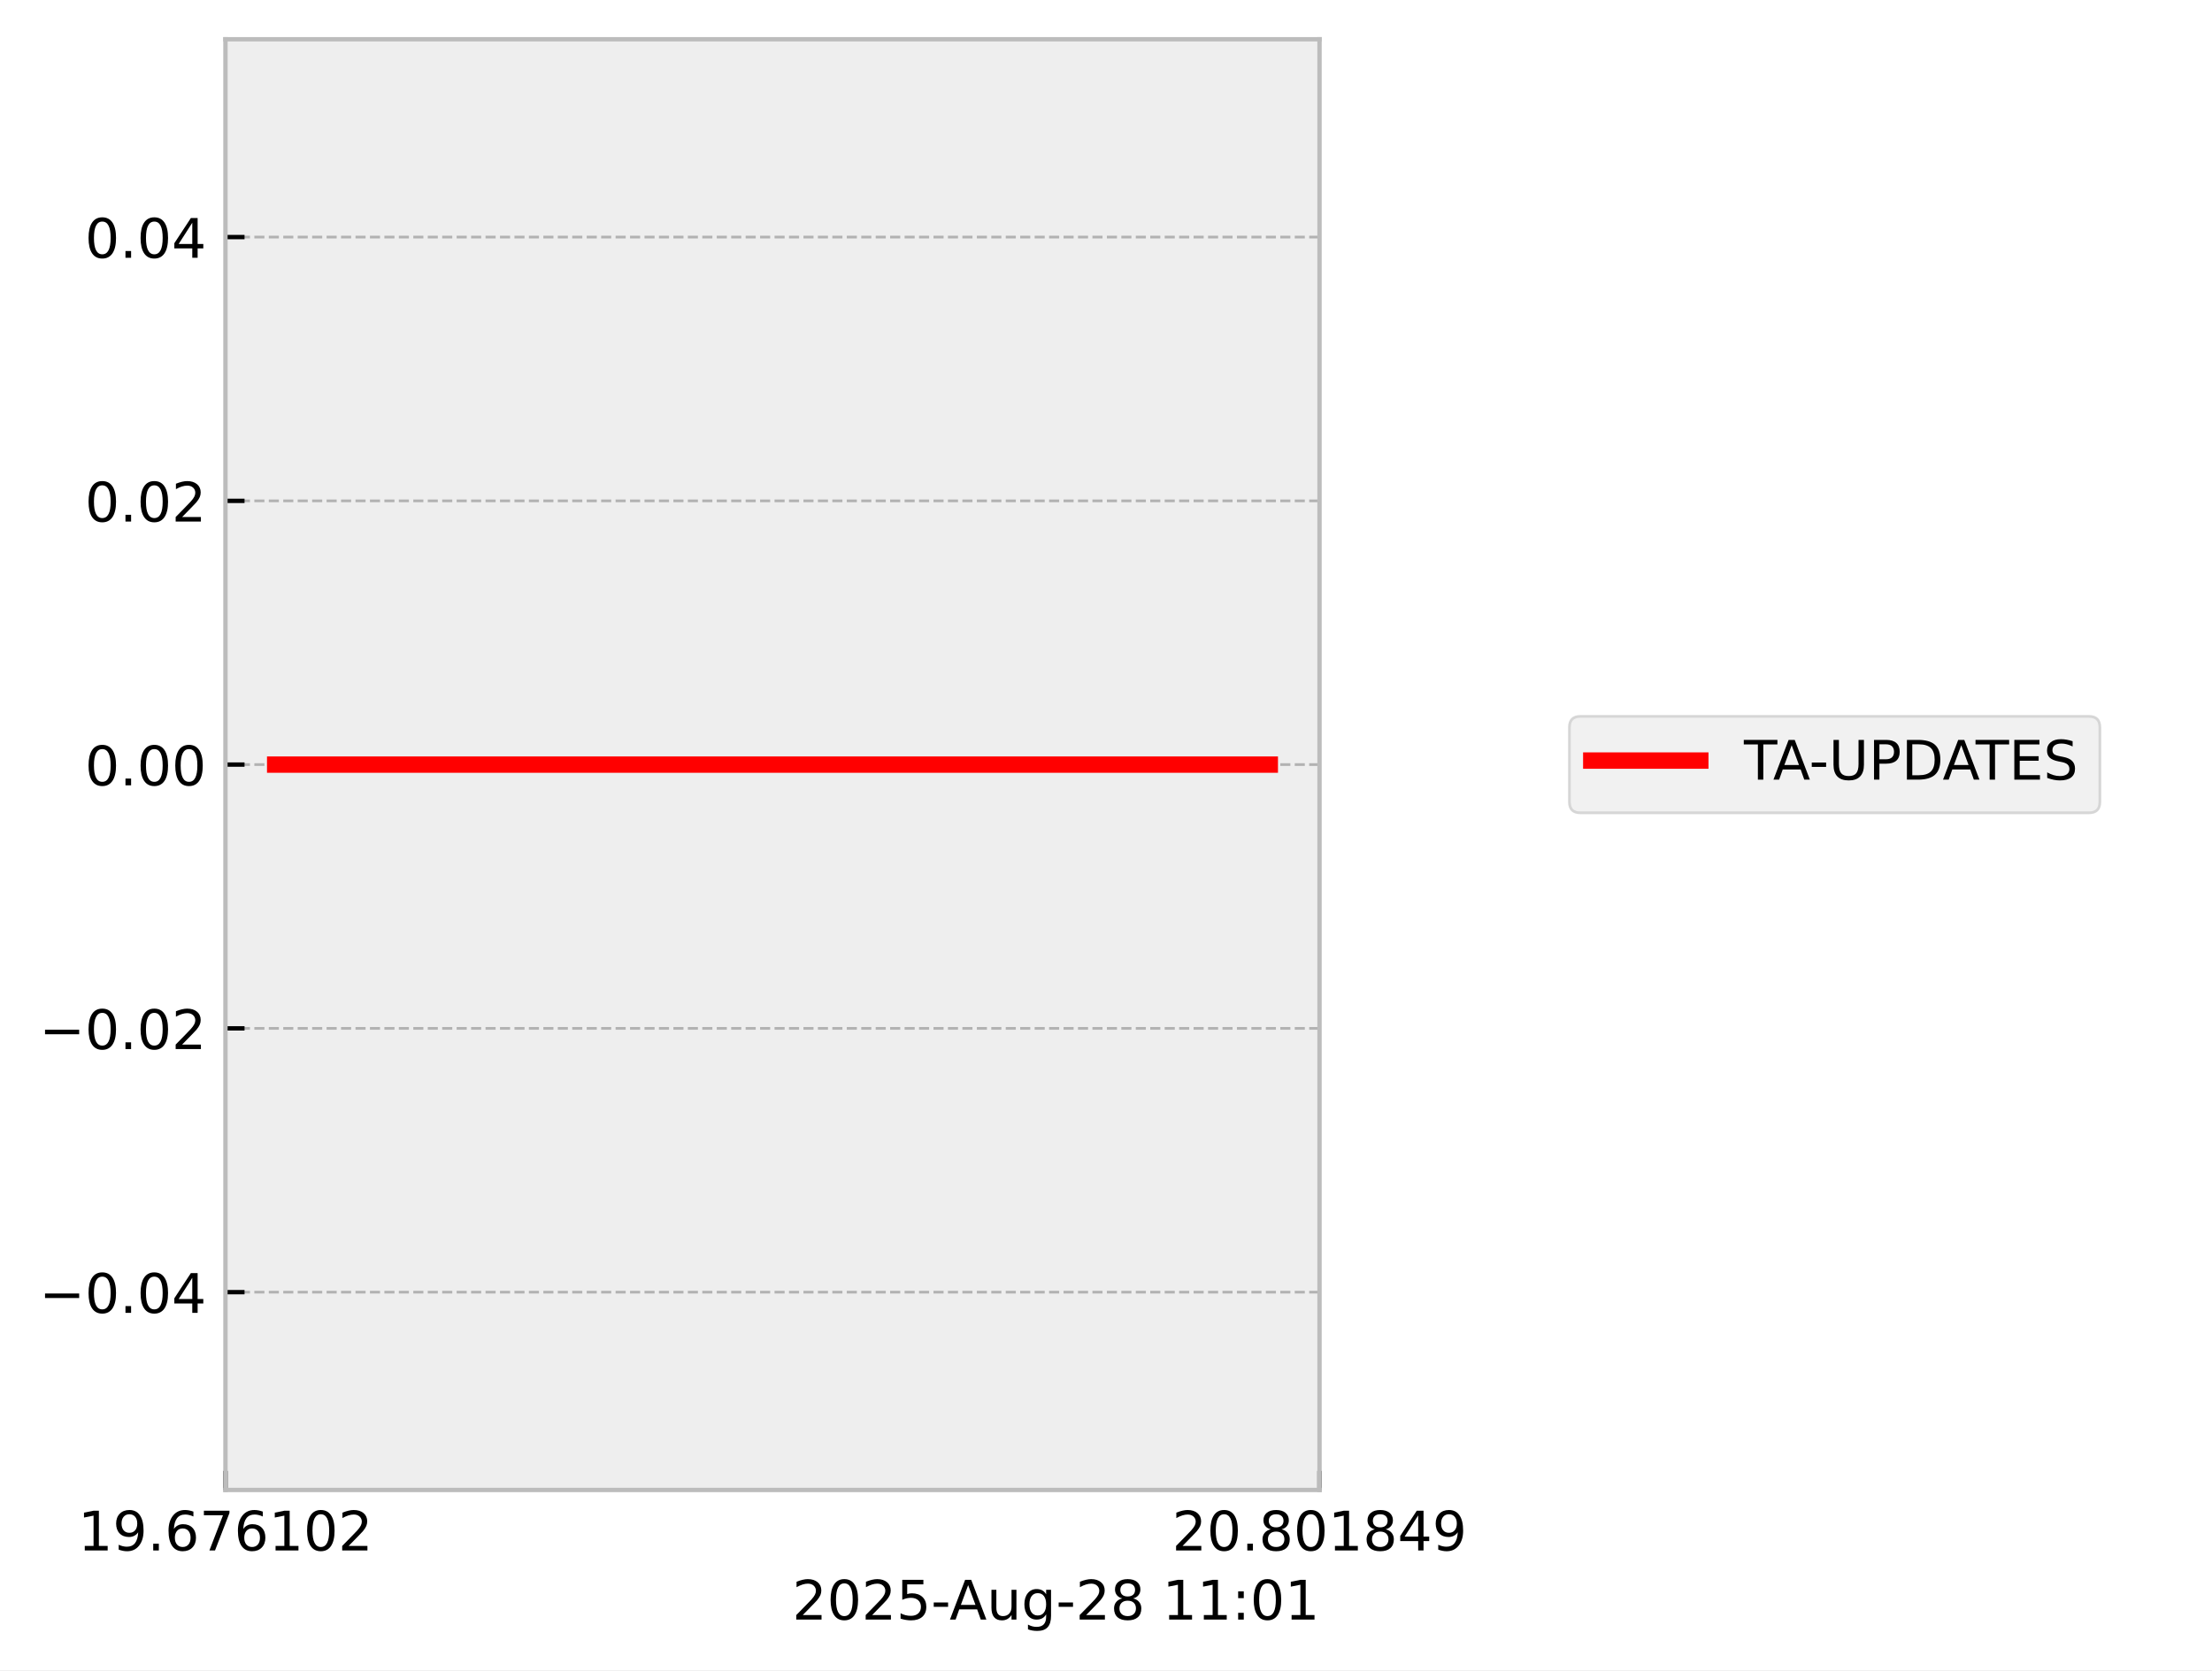
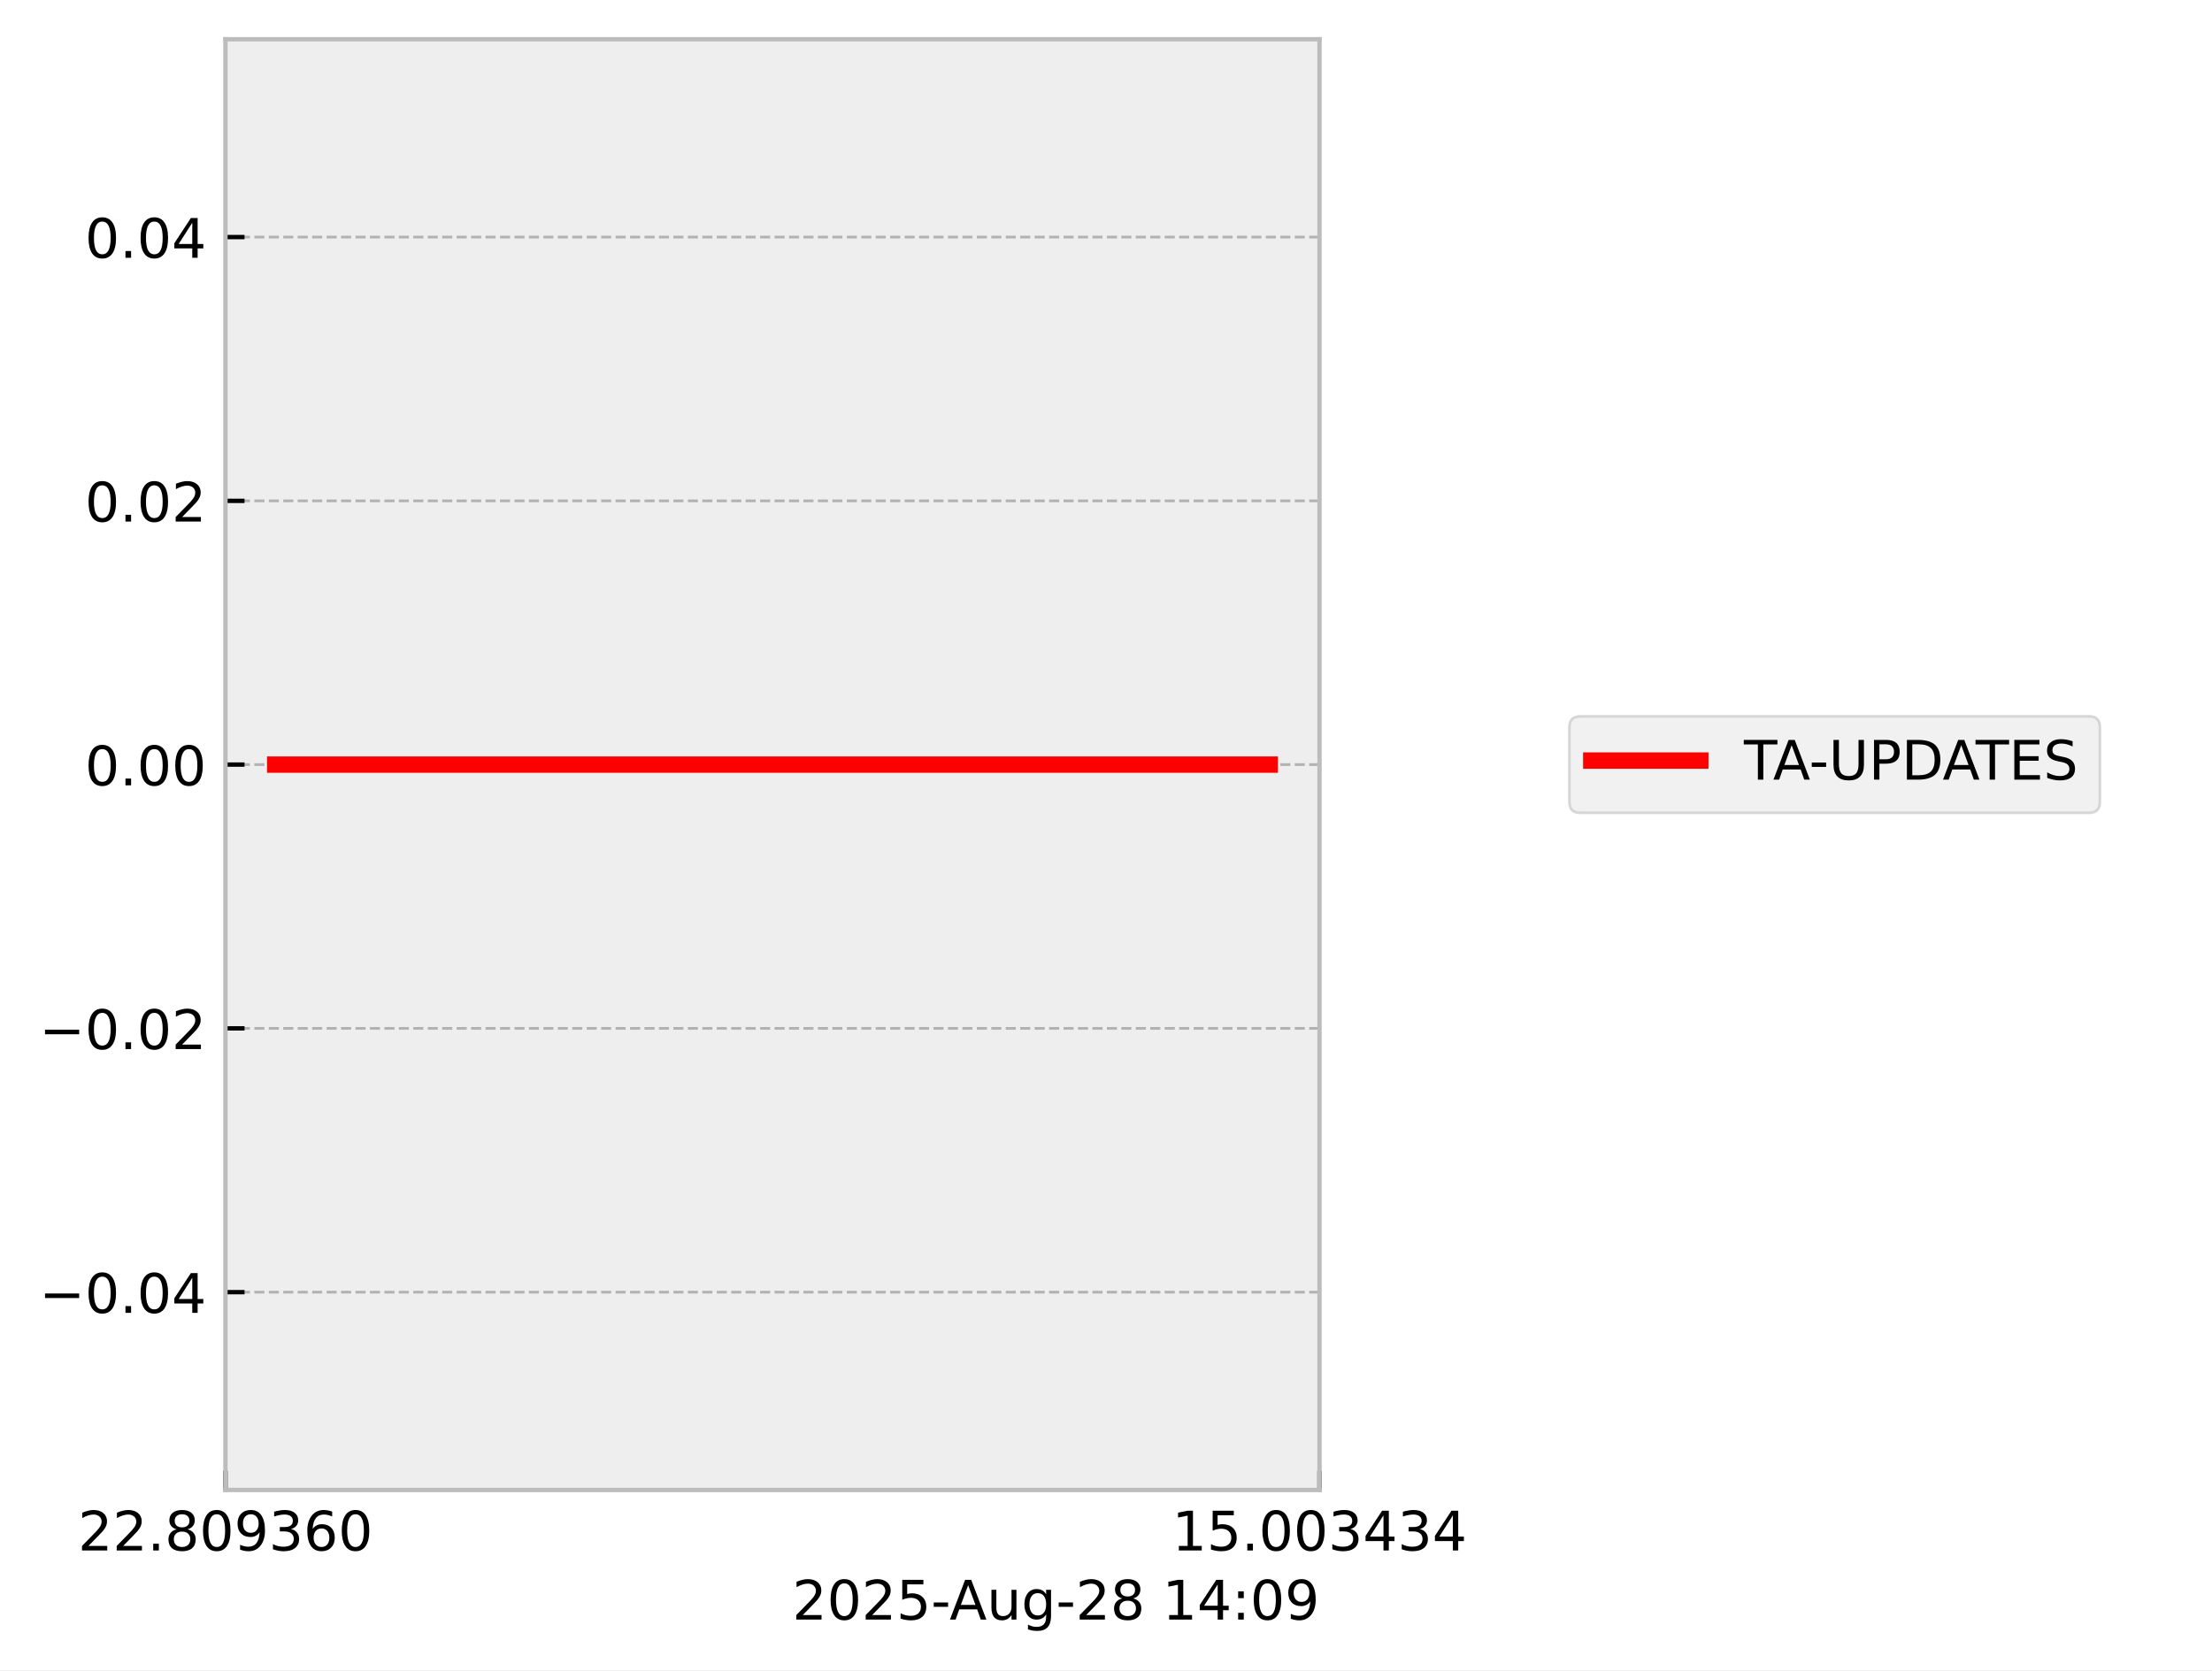
<svg xmlns="http://www.w3.org/2000/svg" xmlns:xlink="http://www.w3.org/1999/xlink" width="405.665pt" height="306.368pt" viewBox="0 0 405.665 306.368" version="1.1">
  <defs>
    <style type="text/css">*{stroke-linejoin: round; stroke-linecap: butt}</style>
  </defs>
  <g id="figure_1">
    <g id="patch_1">
      <path d="M 0 306.368  L 405.665 306.368  L 405.665 0  L 0 0  z " style="fill: #ffffff" />
    </g>
    <g id="axes_1">
      <g id="patch_2">
        <path d="M 41.345 273.312  L 241.991 273.312  L 241.991 7.2  L 41.345 7.2  z " style="fill: #eeeeee" />
      </g>
      <g id="matplotlib.axis_1">
        <g id="xtick_1">
          <g id="line2d_1">
-             <path d="M 41.345 273.312  L 41.345 7.2  " clip-path="url(#p57b234cc9b)" style="fill: none; stroke-dasharray: 1.85,0.8; stroke-dashoffset: 0; stroke: #b2b2b2; stroke-width: 0.5" />
+             <path d="M 41.345 273.312  L 41.345 7.2  " clip-path="url(#p1450c24b38)" style="fill: none; stroke-dasharray: 1.85,0.8; stroke-dashoffset: 0; stroke: #b2b2b2; stroke-width: 0.5" />
          </g>
          <g id="line2d_2">
            <defs>
-               <path id="m2f387f120a" d="M 0 0  L 0 -3.5  " style="stroke: #000000; stroke-width: 0.8" />
-             </defs>
-             <g>
-               <use xlink:href="#m2f387f120a" x="41.345" y="273.312" style="stroke: #000000; stroke-width: 0.8" />
+               <path id="maf5ff0164e" d="M 0 0  L 0 -3.5  " style="stroke: #000000; stroke-width: 0.8" />
+             </defs>
+             <g>
+               <use xlink:href="#maf5ff0164e" x="41.345" y="273.312" style="stroke: #000000; stroke-width: 0.8" />
            </g>
          </g>
          <g id="text_1">
            <g transform="translate(14.30625 284.4104) scale(0.1 -0.1)">
              <defs>
-                 <path id="DejaVuSans-31" d="M 794 531  L 1825 531  L 1825 4091  L 703 3866  L 703 4441  L 1819 4666  L 2450 4666  L 2450 531  L 3481 531  L 3481 0  L 794 0  L 794 531  z " transform="scale(0.015625)" />
+                 <path id="DejaVuSans-32" d="M 1228 531  L 3431 531  L 3431 0  L 469 0  L 469 531  Q 828 903 1448 1529  Q 2069 2156 2228 2338  Q 2531 2678 2651 2914  Q 2772 3150 2772 3378  Q 2772 3750 2511 3984  Q 2250 4219 1831 4219  Q 1534 4219 1204 4116  Q 875 4013 500 3803  L 500 4441  Q 881 4594 1212 4672  Q 1544 4750 1819 4750  Q 2544 4750 2975 4387  Q 3406 4025 3406 3419  Q 3406 3131 3298 2873  Q 3191 2616 2906 2266  Q 2828 2175 2409 1742  Q 1991 1309 1228 531  z " transform="scale(0.015625)" />
+                 <path id="DejaVuSans-2e" d="M 684 794  L 1344 794  L 1344 0  L 684 0  L 684 794  z " transform="scale(0.015625)" />
+                 <path id="DejaVuSans-38" d="M 2034 2216  Q 1584 2216 1326 1975  Q 1069 1734 1069 1313  Q 1069 891 1326 650  Q 1584 409 2034 409  Q 2484 409 2743 651  Q 3003 894 3003 1313  Q 3003 1734 2745 1975  Q 2488 2216 2034 2216  z M 1403 2484  Q 997 2584 770 2862  Q 544 3141 544 3541  Q 544 4100 942 4425  Q 1341 4750 2034 4750  Q 2731 4750 3128 4425  Q 3525 4100 3525 3541  Q 3525 3141 3298 2862  Q 3072 2584 2669 2484  Q 3125 2378 3379 2068  Q 3634 1759 3634 1313  Q 3634 634 3220 271  Q 2806 -91 2034 -91  Q 1263 -91 848 271  Q 434 634 434 1313  Q 434 1759 690 2068  Q 947 2378 1403 2484  z M 1172 3481  Q 1172 3119 1398 2916  Q 1625 2713 2034 2713  Q 2441 2713 2670 2916  Q 2900 3119 2900 3481  Q 2900 3844 2670 4047  Q 2441 4250 2034 4250  Q 1625 4250 1398 4047  Q 1172 3844 1172 3481  z " transform="scale(0.015625)" />
+                 <path id="DejaVuSans-30" d="M 2034 4250  Q 1547 4250 1301 3770  Q 1056 3291 1056 2328  Q 1056 1369 1301 889  Q 1547 409 2034 409  Q 2525 409 2770 889  Q 3016 1369 3016 2328  Q 3016 3291 2770 3770  Q 2525 4250 2034 4250  z M 2034 4750  Q 2819 4750 3233 4129  Q 3647 3509 3647 2328  Q 3647 1150 3233 529  Q 2819 -91 2034 -91  Q 1250 -91 836 529  Q 422 1150 422 2328  Q 422 3509 836 4129  Q 1250 4750 2034 4750  z " transform="scale(0.015625)" />
                <path id="DejaVuSans-39" d="M 703 97  L 703 672  Q 941 559 1184 500  Q 1428 441 1663 441  Q 2288 441 2617 861  Q 2947 1281 2994 2138  Q 2813 1869 2534 1725  Q 2256 1581 1919 1581  Q 1219 1581 811 2004  Q 403 2428 403 3163  Q 403 3881 828 4315  Q 1253 4750 1959 4750  Q 2769 4750 3195 4129  Q 3622 3509 3622 2328  Q 3622 1225 3098 567  Q 2575 -91 1691 -91  Q 1453 -91 1209 -44  Q 966 3 703 97  z M 1959 2075  Q 2384 2075 2632 2365  Q 2881 2656 2881 3163  Q 2881 3666 2632 3958  Q 2384 4250 1959 4250  Q 1534 4250 1286 3958  Q 1038 3666 1038 3163  Q 1038 2656 1286 2365  Q 1534 2075 1959 2075  z " transform="scale(0.015625)" />
-                 <path id="DejaVuSans-2e" d="M 684 794  L 1344 794  L 1344 0  L 684 0  L 684 794  z " transform="scale(0.015625)" />
+                 <path id="DejaVuSans-33" d="M 2597 2516  Q 3050 2419 3304 2112  Q 3559 1806 3559 1356  Q 3559 666 3084 287  Q 2609 -91 1734 -91  Q 1441 -91 1130 -33  Q 819 25 488 141  L 488 750  Q 750 597 1062 519  Q 1375 441 1716 441  Q 2309 441 2620 675  Q 2931 909 2931 1356  Q 2931 1769 2642 2001  Q 2353 2234 1838 2234  L 1294 2234  L 1294 2753  L 1863 2753  Q 2328 2753 2575 2939  Q 2822 3125 2822 3475  Q 2822 3834 2567 4026  Q 2313 4219 1838 4219  Q 1578 4219 1281 4162  Q 984 4106 628 3988  L 628 4550  Q 988 4650 1302 4700  Q 1616 4750 1894 4750  Q 2613 4750 3031 4423  Q 3450 4097 3450 3541  Q 3450 3153 3228 2886  Q 3006 2619 2597 2516  z " transform="scale(0.015625)" />
                <path id="DejaVuSans-36" d="M 2113 2584  Q 1688 2584 1439 2293  Q 1191 2003 1191 1497  Q 1191 994 1439 701  Q 1688 409 2113 409  Q 2538 409 2786 701  Q 3034 994 3034 1497  Q 3034 2003 2786 2293  Q 2538 2584 2113 2584  z M 3366 4563  L 3366 3988  Q 3128 4100 2886 4159  Q 2644 4219 2406 4219  Q 1781 4219 1451 3797  Q 1122 3375 1075 2522  Q 1259 2794 1537 2939  Q 1816 3084 2150 3084  Q 2853 3084 3261 2657  Q 3669 2231 3669 1497  Q 3669 778 3244 343  Q 2819 -91 2113 -91  Q 1303 -91 875 529  Q 447 1150 447 2328  Q 447 3434 972 4092  Q 1497 4750 2381 4750  Q 2619 4750 2861 4703  Q 3103 4656 3366 4563  z " transform="scale(0.015625)" />
-                 <path id="DejaVuSans-37" d="M 525 4666  L 3525 4666  L 3525 4397  L 1831 0  L 1172 0  L 2766 4134  L 525 4134  L 525 4666  z " transform="scale(0.015625)" />
-                 <path id="DejaVuSans-30" d="M 2034 4250  Q 1547 4250 1301 3770  Q 1056 3291 1056 2328  Q 1056 1369 1301 889  Q 1547 409 2034 409  Q 2525 409 2770 889  Q 3016 1369 3016 2328  Q 3016 3291 2770 3770  Q 2525 4250 2034 4250  z M 2034 4750  Q 2819 4750 3233 4129  Q 3647 3509 3647 2328  Q 3647 1150 3233 529  Q 2819 -91 2034 -91  Q 1250 -91 836 529  Q 422 1150 422 2328  Q 422 3509 836 4129  Q 1250 4750 2034 4750  z " transform="scale(0.015625)" />
-                 <path id="DejaVuSans-32" d="M 1228 531  L 3431 531  L 3431 0  L 469 0  L 469 531  Q 828 903 1448 1529  Q 2069 2156 2228 2338  Q 2531 2678 2651 2914  Q 2772 3150 2772 3378  Q 2772 3750 2511 3984  Q 2250 4219 1831 4219  Q 1534 4219 1204 4116  Q 875 4013 500 3803  L 500 4441  Q 881 4594 1212 4672  Q 1544 4750 1819 4750  Q 2544 4750 2975 4387  Q 3406 4025 3406 3419  Q 3406 3131 3298 2873  Q 3191 2616 2906 2266  Q 2828 2175 2409 1742  Q 1991 1309 1228 531  z " transform="scale(0.015625)" />
              </defs>
-               <use xlink:href="#DejaVuSans-31" />
-               <use xlink:href="#DejaVuSans-39" transform="translate(63.62305 0)" />
+               <use xlink:href="#DejaVuSans-32" />
+               <use xlink:href="#DejaVuSans-32" transform="translate(63.62305 0)" />
              <use xlink:href="#DejaVuSans-2e" transform="translate(127.2461 0)" />
-               <use xlink:href="#DejaVuSans-36" transform="translate(159.0332 0)" />
-               <use xlink:href="#DejaVuSans-37" transform="translate(222.6562 0)" />
-               <use xlink:href="#DejaVuSans-36" transform="translate(286.2793 0)" />
-               <use xlink:href="#DejaVuSans-31" transform="translate(349.9023 0)" />
-               <use xlink:href="#DejaVuSans-30" transform="translate(413.5254 0)" />
-               <use xlink:href="#DejaVuSans-32" transform="translate(477.1484 0)" />
+               <use xlink:href="#DejaVuSans-38" transform="translate(159.0332 0)" />
+               <use xlink:href="#DejaVuSans-30" transform="translate(222.6562 0)" />
+               <use xlink:href="#DejaVuSans-39" transform="translate(286.2793 0)" />
+               <use xlink:href="#DejaVuSans-33" transform="translate(349.9023 0)" />
+               <use xlink:href="#DejaVuSans-36" transform="translate(413.5254 0)" />
+               <use xlink:href="#DejaVuSans-30" transform="translate(477.1484 0)" />
            </g>
          </g>
        </g>
        <g id="xtick_2">
          <g id="line2d_3">
-             <path d="M 241.991 273.312  L 241.991 7.2  " clip-path="url(#p57b234cc9b)" style="fill: none; stroke-dasharray: 1.85,0.8; stroke-dashoffset: 0; stroke: #b2b2b2; stroke-width: 0.5" />
+             <path d="M 241.991 273.312  L 241.991 7.2  " clip-path="url(#p1450c24b38)" style="fill: none; stroke-dasharray: 1.85,0.8; stroke-dashoffset: 0; stroke: #b2b2b2; stroke-width: 0.5" />
          </g>
          <g id="line2d_4">
            <g>
-               <use xlink:href="#m2f387f120a" x="241.991" y="273.312" style="stroke: #000000; stroke-width: 0.8" />
+               <use xlink:href="#maf5ff0164e" x="241.991" y="273.312" style="stroke: #000000; stroke-width: 0.8" />
            </g>
          </g>
          <g id="text_2">
            <g transform="translate(214.9522 284.4104) scale(0.1 -0.1)">
              <defs>
-                 <path id="DejaVuSans-38" d="M 2034 2216  Q 1584 2216 1326 1975  Q 1069 1734 1069 1313  Q 1069 891 1326 650  Q 1584 409 2034 409  Q 2484 409 2743 651  Q 3003 894 3003 1313  Q 3003 1734 2745 1975  Q 2488 2216 2034 2216  z M 1403 2484  Q 997 2584 770 2862  Q 544 3141 544 3541  Q 544 4100 942 4425  Q 1341 4750 2034 4750  Q 2731 4750 3128 4425  Q 3525 4100 3525 3541  Q 3525 3141 3298 2862  Q 3072 2584 2669 2484  Q 3125 2378 3379 2068  Q 3634 1759 3634 1313  Q 3634 634 3220 271  Q 2806 -91 2034 -91  Q 1263 -91 848 271  Q 434 634 434 1313  Q 434 1759 690 2068  Q 947 2378 1403 2484  z M 1172 3481  Q 1172 3119 1398 2916  Q 1625 2713 2034 2713  Q 2441 2713 2670 2916  Q 2900 3119 2900 3481  Q 2900 3844 2670 4047  Q 2441 4250 2034 4250  Q 1625 4250 1398 4047  Q 1172 3844 1172 3481  z " transform="scale(0.015625)" />
+                 <path id="DejaVuSans-31" d="M 794 531  L 1825 531  L 1825 4091  L 703 3866  L 703 4441  L 1819 4666  L 2450 4666  L 2450 531  L 3481 531  L 3481 0  L 794 0  L 794 531  z " transform="scale(0.015625)" />
+                 <path id="DejaVuSans-35" d="M 691 4666  L 3169 4666  L 3169 4134  L 1269 4134  L 1269 2991  Q 1406 3038 1543 3061  Q 1681 3084 1819 3084  Q 2600 3084 3056 2656  Q 3513 2228 3513 1497  Q 3513 744 3044 326  Q 2575 -91 1722 -91  Q 1428 -91 1123 -41  Q 819 9 494 109  L 494 744  Q 775 591 1075 516  Q 1375 441 1709 441  Q 2250 441 2565 725  Q 2881 1009 2881 1497  Q 2881 1984 2565 2268  Q 2250 2553 1709 2553  Q 1456 2553 1204 2497  Q 953 2441 691 2322  L 691 4666  z " transform="scale(0.015625)" />
                <path id="DejaVuSans-34" d="M 2419 4116  L 825 1625  L 2419 1625  L 2419 4116  z M 2253 4666  L 3047 4666  L 3047 1625  L 3713 1625  L 3713 1100  L 3047 1100  L 3047 0  L 2419 0  L 2419 1100  L 313 1100  L 313 1709  L 2253 4666  z " transform="scale(0.015625)" />
              </defs>
-               <use xlink:href="#DejaVuSans-32" />
-               <use xlink:href="#DejaVuSans-30" transform="translate(63.62305 0)" />
+               <use xlink:href="#DejaVuSans-31" />
+               <use xlink:href="#DejaVuSans-35" transform="translate(63.62305 0)" />
              <use xlink:href="#DejaVuSans-2e" transform="translate(127.2461 0)" />
-               <use xlink:href="#DejaVuSans-38" transform="translate(159.0332 0)" />
+               <use xlink:href="#DejaVuSans-30" transform="translate(159.0332 0)" />
              <use xlink:href="#DejaVuSans-30" transform="translate(222.6562 0)" />
-               <use xlink:href="#DejaVuSans-31" transform="translate(286.2793 0)" />
-               <use xlink:href="#DejaVuSans-38" transform="translate(349.9023 0)" />
-               <use xlink:href="#DejaVuSans-34" transform="translate(413.5254 0)" />
-               <use xlink:href="#DejaVuSans-39" transform="translate(477.1484 0)" />
+               <use xlink:href="#DejaVuSans-33" transform="translate(286.2793 0)" />
+               <use xlink:href="#DejaVuSans-34" transform="translate(349.9023 0)" />
+               <use xlink:href="#DejaVuSans-33" transform="translate(413.5254 0)" />
+               <use xlink:href="#DejaVuSans-34" transform="translate(477.1484 0)" />
            </g>
          </g>
        </g>
        <g id="text_3">
          <g transform="translate(145.3022 297.0886) scale(0.1 -0.1)">
            <defs>
-               <path id="DejaVuSans-35" d="M 691 4666  L 3169 4666  L 3169 4134  L 1269 4134  L 1269 2991  Q 1406 3038 1543 3061  Q 1681 3084 1819 3084  Q 2600 3084 3056 2656  Q 3513 2228 3513 1497  Q 3513 744 3044 326  Q 2575 -91 1722 -91  Q 1428 -91 1123 -41  Q 819 9 494 109  L 494 744  Q 775 591 1075 516  Q 1375 441 1709 441  Q 2250 441 2565 725  Q 2881 1009 2881 1497  Q 2881 1984 2565 2268  Q 2250 2553 1709 2553  Q 1456 2553 1204 2497  Q 953 2441 691 2322  L 691 4666  z " transform="scale(0.015625)" />
              <path id="DejaVuSans-2d" d="M 313 2009  L 1997 2009  L 1997 1497  L 313 1497  L 313 2009  z " transform="scale(0.015625)" />
              <path id="DejaVuSans-41" d="M 2188 4044  L 1331 1722  L 3047 1722  L 2188 4044  z M 1831 4666  L 2547 4666  L 4325 0  L 3669 0  L 3244 1197  L 1141 1197  L 716 0  L 50 0  L 1831 4666  z " transform="scale(0.015625)" />
              <path id="DejaVuSans-75" d="M 544 1381  L 544 3500  L 1119 3500  L 1119 1403  Q 1119 906 1312 657  Q 1506 409 1894 409  Q 2359 409 2629 706  Q 2900 1003 2900 1516  L 2900 3500  L 3475 3500  L 3475 0  L 2900 0  L 2900 538  Q 2691 219 2414 64  Q 2138 -91 1772 -91  Q 1169 -91 856 284  Q 544 659 544 1381  z M 1991 3584  L 1991 3584  z " transform="scale(0.015625)" />
              <path id="DejaVuSans-67" d="M 2906 1791  Q 2906 2416 2648 2759  Q 2391 3103 1925 3103  Q 1463 3103 1205 2759  Q 947 2416 947 1791  Q 947 1169 1205 825  Q 1463 481 1925 481  Q 2391 481 2648 825  Q 2906 1169 2906 1791  z M 3481 434  Q 3481 -459 3084 -895  Q 2688 -1331 1869 -1331  Q 1566 -1331 1297 -1286  Q 1028 -1241 775 -1147  L 775 -588  Q 1028 -725 1275 -790  Q 1522 -856 1778 -856  Q 2344 -856 2625 -561  Q 2906 -266 2906 331  L 2906 616  Q 2728 306 2450 153  Q 2172 0 1784 0  Q 1141 0 747 490  Q 353 981 353 1791  Q 353 2603 747 3093  Q 1141 3584 1784 3584  Q 2172 3584 2450 3431  Q 2728 3278 2906 2969  L 2906 3500  L 3481 3500  L 3481 434  z " transform="scale(0.015625)" />
              <path id="DejaVuSans-20" transform="scale(0.015625)" />
              <path id="DejaVuSans-3a" d="M 750 794  L 1409 794  L 1409 0  L 750 0  L 750 794  z M 750 3309  L 1409 3309  L 1409 2516  L 750 2516  L 750 3309  z " transform="scale(0.015625)" />
            </defs>
            <use xlink:href="#DejaVuSans-32" />
            <use xlink:href="#DejaVuSans-30" transform="translate(63.62305 0)" />
            <use xlink:href="#DejaVuSans-32" transform="translate(127.2461 0)" />
            <use xlink:href="#DejaVuSans-35" transform="translate(190.8691 0)" />
            <use xlink:href="#DejaVuSans-2d" transform="translate(254.4922 0)" />
            <use xlink:href="#DejaVuSans-41" transform="translate(288.3262 0)" />
            <use xlink:href="#DejaVuSans-75" transform="translate(356.7344 0)" />
            <use xlink:href="#DejaVuSans-67" transform="translate(420.1133 0)" />
            <use xlink:href="#DejaVuSans-2d" transform="translate(483.5898 0)" />
            <use xlink:href="#DejaVuSans-32" transform="translate(519.6738 0)" />
            <use xlink:href="#DejaVuSans-38" transform="translate(583.2969 0)" />
            <use xlink:href="#DejaVuSans-20" transform="translate(646.9199 0)" />
            <use xlink:href="#DejaVuSans-31" transform="translate(678.707 0)" />
-             <use xlink:href="#DejaVuSans-31" transform="translate(742.3301 0)" />
+             <use xlink:href="#DejaVuSans-34" transform="translate(742.3301 0)" />
            <use xlink:href="#DejaVuSans-3a" transform="translate(805.9531 0)" />
            <use xlink:href="#DejaVuSans-30" transform="translate(839.6445 0)" />
-             <use xlink:href="#DejaVuSans-31" transform="translate(903.2676 0)" />
+             <use xlink:href="#DejaVuSans-39" transform="translate(903.2676 0)" />
          </g>
        </g>
      </g>
      <g id="matplotlib.axis_2">
        <g id="ytick_1">
          <g id="line2d_5">
-             <path d="M 41.345 237.024  L 241.991 237.024  " clip-path="url(#p57b234cc9b)" style="fill: none; stroke-dasharray: 1.85,0.8; stroke-dashoffset: 0; stroke: #b2b2b2; stroke-width: 0.5" />
+             <path d="M 41.345 237.024  L 241.991 237.024  " clip-path="url(#p1450c24b38)" style="fill: none; stroke-dasharray: 1.85,0.8; stroke-dashoffset: 0; stroke: #b2b2b2; stroke-width: 0.5" />
          </g>
          <g id="line2d_6">
            <defs>
-               <path id="mfeaa41d67b" d="M 0 0  L 3.5 0  " style="stroke: #000000; stroke-width: 0.8" />
-             </defs>
-             <g>
-               <use xlink:href="#mfeaa41d67b" x="41.345" y="237.024" style="stroke: #000000; stroke-width: 0.8" />
+               <path id="m20f1b5eefe" d="M 0 0  L 3.5 0  " style="stroke: #000000; stroke-width: 0.8" />
+             </defs>
+             <g>
+               <use xlink:href="#m20f1b5eefe" x="41.345" y="237.024" style="stroke: #000000; stroke-width: 0.8" />
            </g>
          </g>
          <g id="text_4">
            <g transform="translate(7.2 240.8232) scale(0.1 -0.1)">
              <defs>
                <path id="DejaVuSans-2212" d="M 678 2272  L 4684 2272  L 4684 1741  L 678 1741  L 678 2272  z " transform="scale(0.015625)" />
              </defs>
              <use xlink:href="#DejaVuSans-2212" />
              <use xlink:href="#DejaVuSans-30" transform="translate(83.78906 0)" />
              <use xlink:href="#DejaVuSans-2e" transform="translate(147.4121 0)" />
              <use xlink:href="#DejaVuSans-30" transform="translate(179.1992 0)" />
              <use xlink:href="#DejaVuSans-34" transform="translate(242.8223 0)" />
            </g>
          </g>
        </g>
        <g id="ytick_2">
          <g id="line2d_7">
-             <path d="M 41.345 188.64  L 241.991 188.64  " clip-path="url(#p57b234cc9b)" style="fill: none; stroke-dasharray: 1.85,0.8; stroke-dashoffset: 0; stroke: #b2b2b2; stroke-width: 0.5" />
+             <path d="M 41.345 188.64  L 241.991 188.64  " clip-path="url(#p1450c24b38)" style="fill: none; stroke-dasharray: 1.85,0.8; stroke-dashoffset: 0; stroke: #b2b2b2; stroke-width: 0.5" />
          </g>
          <g id="line2d_8">
            <g>
-               <use xlink:href="#mfeaa41d67b" x="41.345" y="188.64" style="stroke: #000000; stroke-width: 0.8" />
+               <use xlink:href="#m20f1b5eefe" x="41.345" y="188.64" style="stroke: #000000; stroke-width: 0.8" />
            </g>
          </g>
          <g id="text_5">
            <g transform="translate(7.2 192.4392) scale(0.1 -0.1)">
              <use xlink:href="#DejaVuSans-2212" />
              <use xlink:href="#DejaVuSans-30" transform="translate(83.78906 0)" />
              <use xlink:href="#DejaVuSans-2e" transform="translate(147.4121 0)" />
              <use xlink:href="#DejaVuSans-30" transform="translate(179.1992 0)" />
              <use xlink:href="#DejaVuSans-32" transform="translate(242.8223 0)" />
            </g>
          </g>
        </g>
        <g id="ytick_3">
          <g id="line2d_9">
-             <path d="M 41.345 140.256  L 241.991 140.256  " clip-path="url(#p57b234cc9b)" style="fill: none; stroke-dasharray: 1.85,0.8; stroke-dashoffset: 0; stroke: #b2b2b2; stroke-width: 0.5" />
+             <path d="M 41.345 140.256  L 241.991 140.256  " clip-path="url(#p1450c24b38)" style="fill: none; stroke-dasharray: 1.85,0.8; stroke-dashoffset: 0; stroke: #b2b2b2; stroke-width: 0.5" />
          </g>
          <g id="line2d_10">
            <g>
-               <use xlink:href="#mfeaa41d67b" x="41.345" y="140.256" style="stroke: #000000; stroke-width: 0.8" />
+               <use xlink:href="#m20f1b5eefe" x="41.345" y="140.256" style="stroke: #000000; stroke-width: 0.8" />
            </g>
          </g>
          <g id="text_6">
            <g transform="translate(15.57969 144.0552) scale(0.1 -0.1)">
              <use xlink:href="#DejaVuSans-30" />
              <use xlink:href="#DejaVuSans-2e" transform="translate(63.62305 0)" />
              <use xlink:href="#DejaVuSans-30" transform="translate(95.41016 0)" />
              <use xlink:href="#DejaVuSans-30" transform="translate(159.0332 0)" />
            </g>
          </g>
        </g>
        <g id="ytick_4">
          <g id="line2d_11">
-             <path d="M 41.345 91.872  L 241.991 91.872  " clip-path="url(#p57b234cc9b)" style="fill: none; stroke-dasharray: 1.85,0.8; stroke-dashoffset: 0; stroke: #b2b2b2; stroke-width: 0.5" />
+             <path d="M 41.345 91.872  L 241.991 91.872  " clip-path="url(#p1450c24b38)" style="fill: none; stroke-dasharray: 1.85,0.8; stroke-dashoffset: 0; stroke: #b2b2b2; stroke-width: 0.5" />
          </g>
          <g id="line2d_12">
            <g>
-               <use xlink:href="#mfeaa41d67b" x="41.345" y="91.872" style="stroke: #000000; stroke-width: 0.8" />
+               <use xlink:href="#m20f1b5eefe" x="41.345" y="91.872" style="stroke: #000000; stroke-width: 0.8" />
            </g>
          </g>
          <g id="text_7">
            <g transform="translate(15.57969 95.67122) scale(0.1 -0.1)">
              <use xlink:href="#DejaVuSans-30" />
              <use xlink:href="#DejaVuSans-2e" transform="translate(63.62305 0)" />
              <use xlink:href="#DejaVuSans-30" transform="translate(95.41016 0)" />
              <use xlink:href="#DejaVuSans-32" transform="translate(159.0332 0)" />
            </g>
          </g>
        </g>
        <g id="ytick_5">
          <g id="line2d_13">
-             <path d="M 41.345 43.488  L 241.991 43.488  " clip-path="url(#p57b234cc9b)" style="fill: none; stroke-dasharray: 1.85,0.8; stroke-dashoffset: 0; stroke: #b2b2b2; stroke-width: 0.5" />
+             <path d="M 41.345 43.488  L 241.991 43.488  " clip-path="url(#p1450c24b38)" style="fill: none; stroke-dasharray: 1.85,0.8; stroke-dashoffset: 0; stroke: #b2b2b2; stroke-width: 0.5" />
          </g>
          <g id="line2d_14">
            <g>
-               <use xlink:href="#mfeaa41d67b" x="41.345" y="43.488" style="stroke: #000000; stroke-width: 0.8" />
+               <use xlink:href="#m20f1b5eefe" x="41.345" y="43.488" style="stroke: #000000; stroke-width: 0.8" />
            </g>
          </g>
          <g id="text_8">
            <g transform="translate(15.57969 47.28722) scale(0.1 -0.1)">
              <use xlink:href="#DejaVuSans-30" />
              <use xlink:href="#DejaVuSans-2e" transform="translate(63.62305 0)" />
              <use xlink:href="#DejaVuSans-30" transform="translate(95.41016 0)" />
              <use xlink:href="#DejaVuSans-34" transform="translate(159.0332 0)" />
            </g>
          </g>
        </g>
      </g>
      <g id="line2d_15">
-         <path d="M 50.466 140.256  L 232.871 140.256  " clip-path="url(#p57b234cc9b)" style="fill: none; stroke: #ff0000; stroke-width: 3; stroke-linecap: square" />
+         <path d="M 50.466 140.256  L 207.551 140.256  L 227.721 140.256  L 232.487 140.256  L 232.871 140.256  " clip-path="url(#p1450c24b38)" style="fill: none; stroke: #ff0000; stroke-width: 3; stroke-linecap: square" />
      </g>
      <g id="patch_3">
        <path d="M 41.345 273.312  L 41.345 7.2  " style="fill: none; stroke: #bcbcbc; stroke-width: 0.8; stroke-linejoin: miter; stroke-linecap: square" />
      </g>
      <g id="patch_4">
        <path d="M 241.991 273.312  L 241.991 7.2  " style="fill: none; stroke: #bcbcbc; stroke-width: 0.8; stroke-linejoin: miter; stroke-linecap: square" />
      </g>
      <g id="patch_5">
        <path d="M 41.345 273.312  L 241.991 273.312  " style="fill: none; stroke: #bcbcbc; stroke-width: 0.8; stroke-linejoin: miter; stroke-linecap: square" />
      </g>
      <g id="patch_6">
        <path d="M 41.345 7.2  L 241.991 7.2  " style="fill: none; stroke: #bcbcbc; stroke-width: 0.8; stroke-linejoin: miter; stroke-linecap: square" />
      </g>
    </g>
    <g id="axes_2">
      <g id="legend_1">
        <g id="patch_7">
          <path d="M 289.826 149.095  L 383.096 149.095  Q 385.096 149.095 385.096 147.095  L 385.096 133.417  Q 385.096 131.417 383.096 131.417  L 289.826 131.417  Q 287.826 131.417 287.826 133.417  L 287.826 147.095  Q 287.826 149.095 289.826 149.095  z " style="fill: #eeeeee; opacity: 0.8; stroke: #cccccc; stroke-width: 0.5; stroke-linejoin: miter" />
        </g>
        <g id="line2d_16">
          <path d="M 291.826 139.515  L 301.826 139.515  L 311.826 139.515  " style="fill: none; stroke: #ff0000; stroke-width: 3; stroke-linecap: square" />
        </g>
        <g id="text_9">
          <g transform="translate(319.8259 143.0154) scale(0.1 -0.1)">
            <defs>
              <path id="DejaVuSans-54" d="M -19 4666  L 3928 4666  L 3928 4134  L 2272 4134  L 2272 0  L 1638 0  L 1638 4134  L -19 4134  L -19 4666  z " transform="scale(0.015625)" />
              <path id="DejaVuSans-55" d="M 556 4666  L 1191 4666  L 1191 1831  Q 1191 1081 1462 751  Q 1734 422 2344 422  Q 2950 422 3222 751  Q 3494 1081 3494 1831  L 3494 4666  L 4128 4666  L 4128 1753  Q 4128 841 3676 375  Q 3225 -91 2344 -91  Q 1459 -91 1007 375  Q 556 841 556 1753  L 556 4666  z " transform="scale(0.015625)" />
              <path id="DejaVuSans-50" d="M 1259 4147  L 1259 2394  L 2053 2394  Q 2494 2394 2734 2622  Q 2975 2850 2975 3272  Q 2975 3691 2734 3919  Q 2494 4147 2053 4147  L 1259 4147  z M 628 4666  L 2053 4666  Q 2838 4666 3239 4311  Q 3641 3956 3641 3272  Q 3641 2581 3239 2228  Q 2838 1875 2053 1875  L 1259 1875  L 1259 0  L 628 0  L 628 4666  z " transform="scale(0.015625)" />
              <path id="DejaVuSans-44" d="M 1259 4147  L 1259 519  L 2022 519  Q 2988 519 3436 956  Q 3884 1394 3884 2338  Q 3884 3275 3436 3711  Q 2988 4147 2022 4147  L 1259 4147  z M 628 4666  L 1925 4666  Q 3281 4666 3915 4102  Q 4550 3538 4550 2338  Q 4550 1131 3912 565  Q 3275 0 1925 0  L 628 0  L 628 4666  z " transform="scale(0.015625)" />
              <path id="DejaVuSans-45" d="M 628 4666  L 3578 4666  L 3578 4134  L 1259 4134  L 1259 2753  L 3481 2753  L 3481 2222  L 1259 2222  L 1259 531  L 3634 531  L 3634 0  L 628 0  L 628 4666  z " transform="scale(0.015625)" />
              <path id="DejaVuSans-53" d="M 3425 4513  L 3425 3897  Q 3066 4069 2747 4153  Q 2428 4238 2131 4238  Q 1616 4238 1336 4038  Q 1056 3838 1056 3469  Q 1056 3159 1242 3001  Q 1428 2844 1947 2747  L 2328 2669  Q 3034 2534 3370 2195  Q 3706 1856 3706 1288  Q 3706 609 3251 259  Q 2797 -91 1919 -91  Q 1588 -91 1214 -16  Q 841 59 441 206  L 441 856  Q 825 641 1194 531  Q 1563 422 1919 422  Q 2459 422 2753 634  Q 3047 847 3047 1241  Q 3047 1584 2836 1778  Q 2625 1972 2144 2069  L 1759 2144  Q 1053 2284 737 2584  Q 422 2884 422 3419  Q 422 4038 858 4394  Q 1294 4750 2059 4750  Q 2388 4750 2728 4690  Q 3069 4631 3425 4513  z " transform="scale(0.015625)" />
            </defs>
            <use xlink:href="#DejaVuSans-54" />
            <use xlink:href="#DejaVuSans-41" transform="translate(53.33398 0)" />
            <use xlink:href="#DejaVuSans-2d" transform="translate(119.4922 0)" />
            <use xlink:href="#DejaVuSans-55" transform="translate(155.5762 0)" />
            <use xlink:href="#DejaVuSans-50" transform="translate(228.7695 0)" />
            <use xlink:href="#DejaVuSans-44" transform="translate(289.0723 0)" />
            <use xlink:href="#DejaVuSans-41" transform="translate(364.3242 0)" />
            <use xlink:href="#DejaVuSans-54" transform="translate(424.9824 0)" />
            <use xlink:href="#DejaVuSans-45" transform="translate(486.0664 0)" />
            <use xlink:href="#DejaVuSans-53" transform="translate(549.25 0)" />
          </g>
        </g>
      </g>
    </g>
  </g>
  <defs>
-     <clipPath id="p57b234cc9b">
+     <clipPath id="p1450c24b38">
      <rect x="41.345" y="7.2" width="200.646" height="266.112" />
    </clipPath>
  </defs>
</svg>
